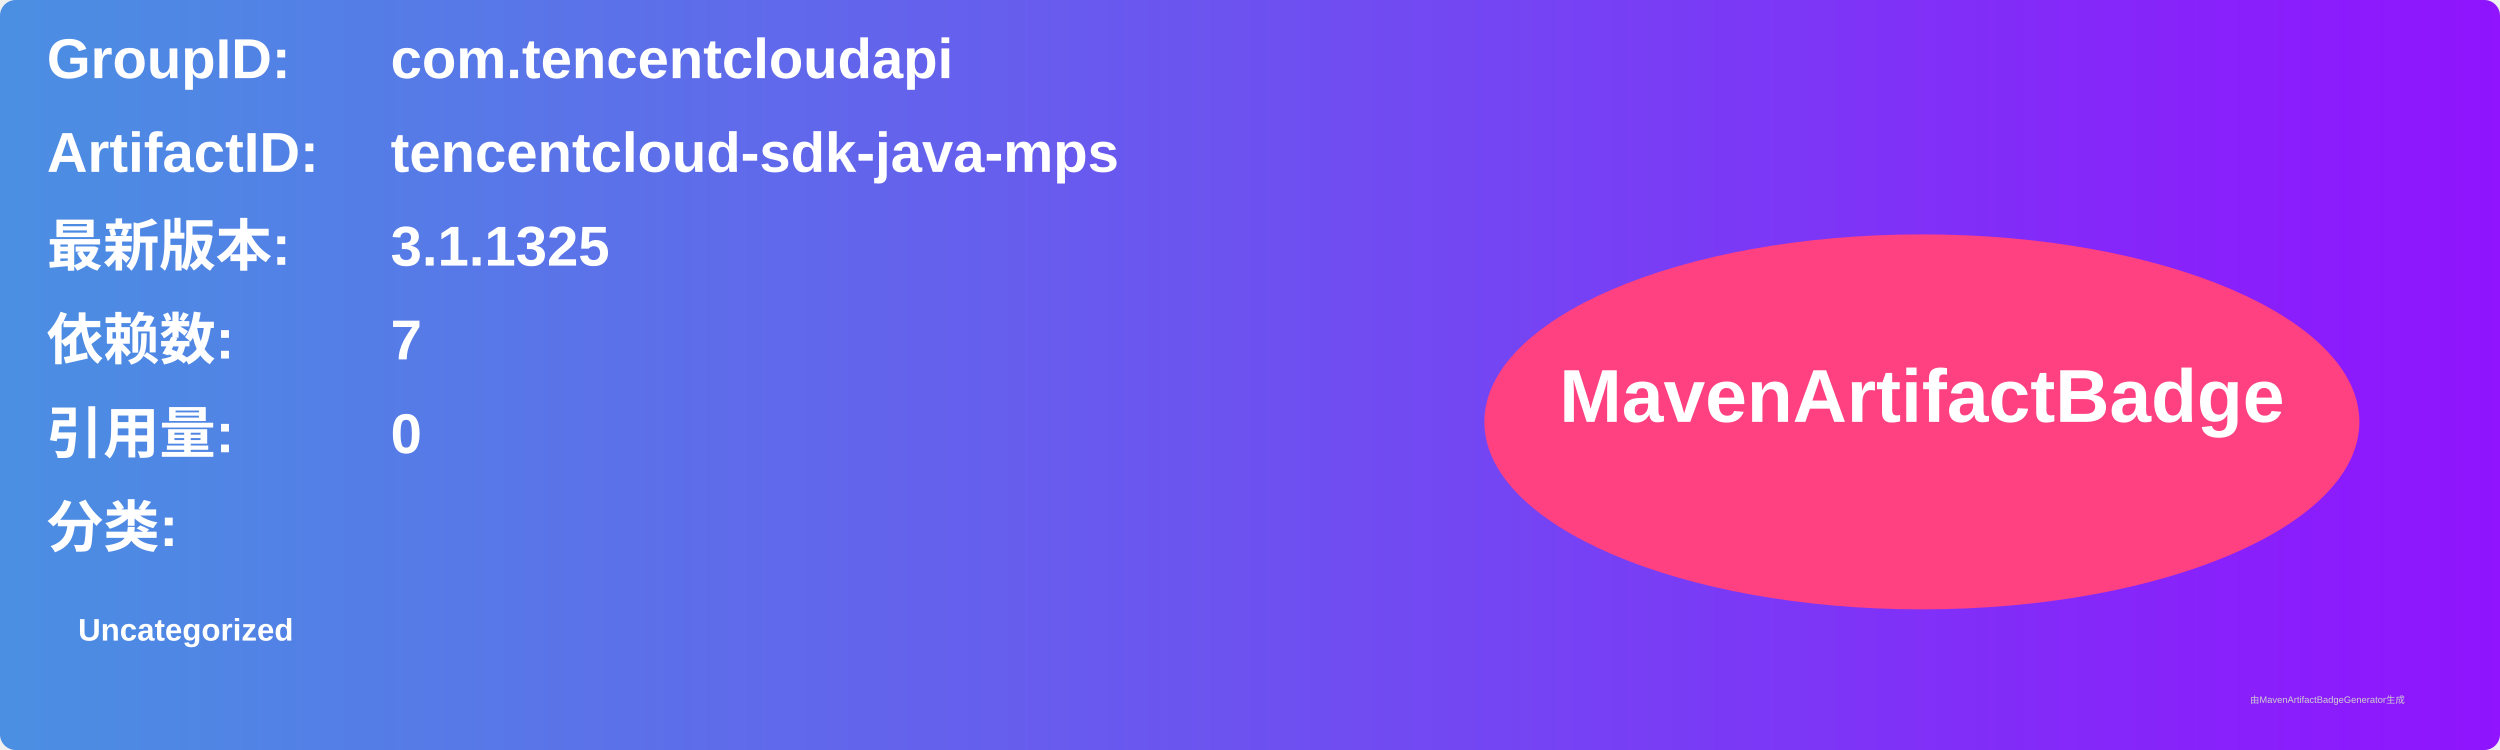
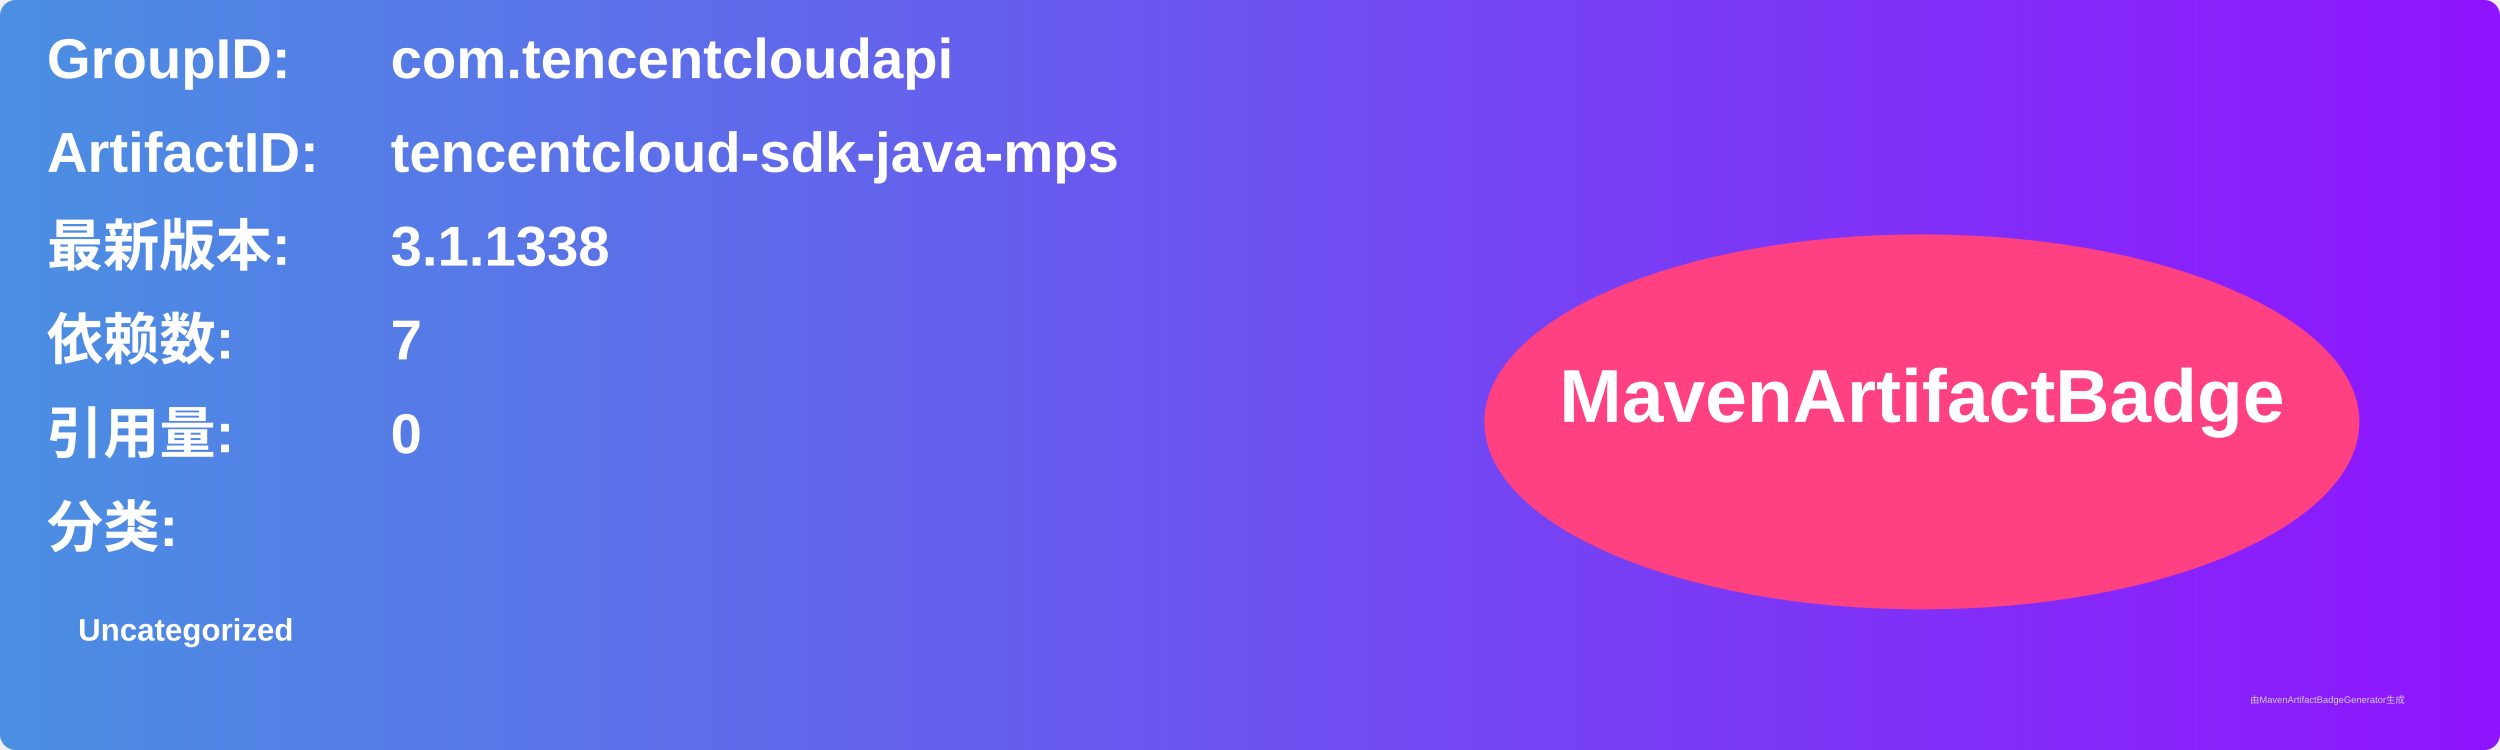
<svg xmlns="http://www.w3.org/2000/svg" width="800" height="240" viewBox="0 0 800 240">
  <linearGradient id="grad" x1="0%" y1="0%" x2="100%" y2="0%">
    <stop offset="0%" stop-color="#4a90e2" />
    <stop offset="100%" stop-color="#9013fe" />
  </linearGradient>
  <rect width="100%" height="100%" rx="5" ry="5" fill="url(#grad)" />
  <g transform="translate(15, 15)">
    <text x="0" y="10" font-family="Arial" font-size="18" fill="white" font-weight="bold" width="260">GroupID:</text>
    <text x="110" y="10" font-family="Arial" font-size="18" fill="white" font-weight="bold" width="460">com.tencentcloudapi</text>
    <text x="0" y="40" font-family="Arial" font-size="18" fill="white" font-weight="bold" width="260">ArtifactID:</text>
    <text x="110" y="40" font-family="Arial" font-size="18" fill="white" font-weight="bold" width="460">tencentcloud-sdk-java-mps</text>
    <text x="0" y="70" font-family="Arial" font-size="18" fill="white" font-weight="bold">最新版本:</text>
    <text x="110" y="70" font-family="Arial" font-size="18" fill="white" font-weight="bold">
-       <tspan font-weight="bold">3.1.1325</tspan>
+       <tspan font-weight="bold">3.1.1338</tspan>
    </text>
    <text x="0" y="100" font-family="Arial" font-size="18" fill="white" font-weight="bold">依赖数: </text>
    <text x="110" y="100" font-family="Arial" font-size="18" fill="white">
      <tspan font-weight="bold">7</tspan>
    </text>
    <text x="0" y="130" font-family="Arial" font-size="18" fill="white" font-weight="bold">引用量: </text>
    <text x="110" y="130" font-family="Arial" font-size="18" fill="white">
      <tspan font-weight="bold">0</tspan>
    </text>
    <text x="0" y="160" font-family="Arial" font-size="18" fill="white" font-weight="bold">分类:</text>
    <text x="10" y="190" font-family="Arial" font-size="10" fill="white">
      <tspan font-weight="bold">Uncategorized</tspan>
    </text>
    <ellipse cx="600" cy="120" rx="140" ry="60" fill="#ff4081" />
    <text x="600" y="120" text-anchor="middle" font-family="Arial" font-size="24" fill="white" font-weight="bold">MavenArtifactBadge</text>
  </g>
  <text x="720" y="225" font-family="Arial" font-size="3" fill="#d0d0d0">由MavenArtifactBadgeGenerator生成</text>
</svg>
